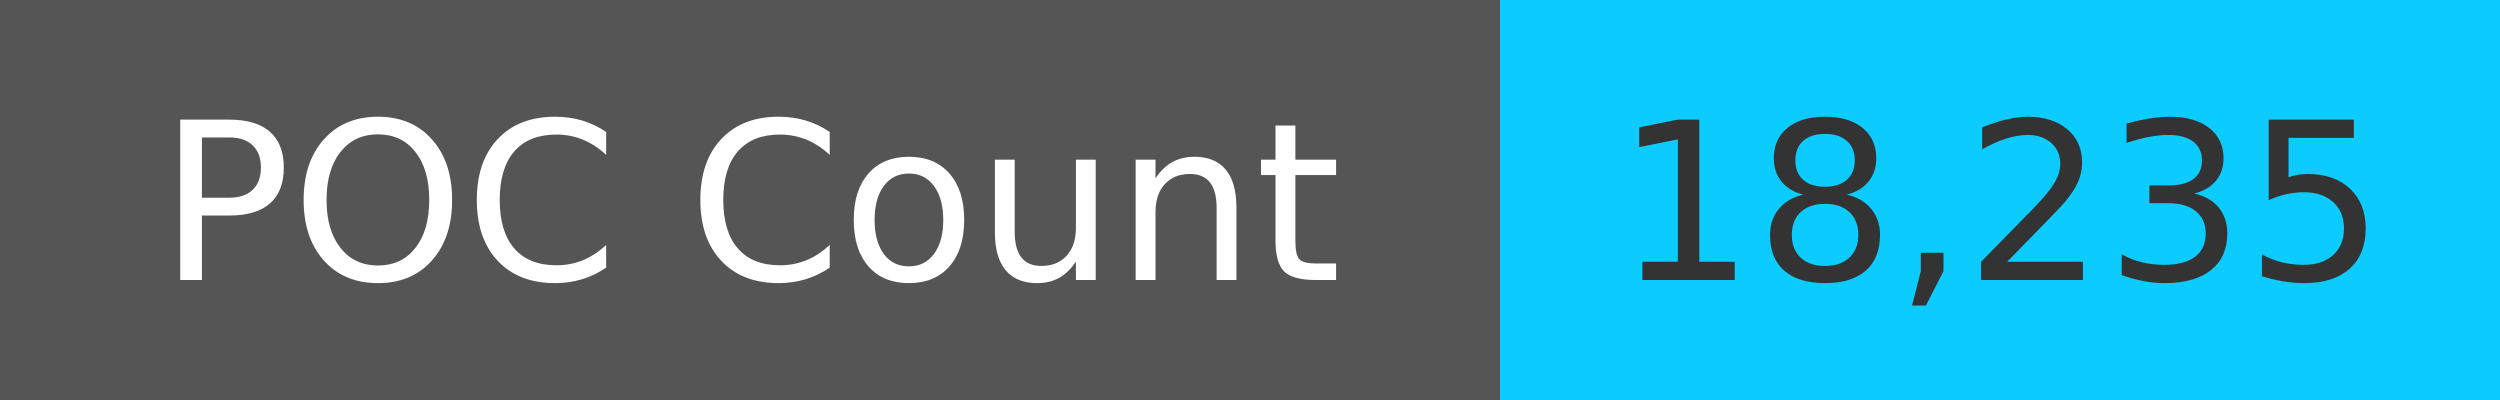
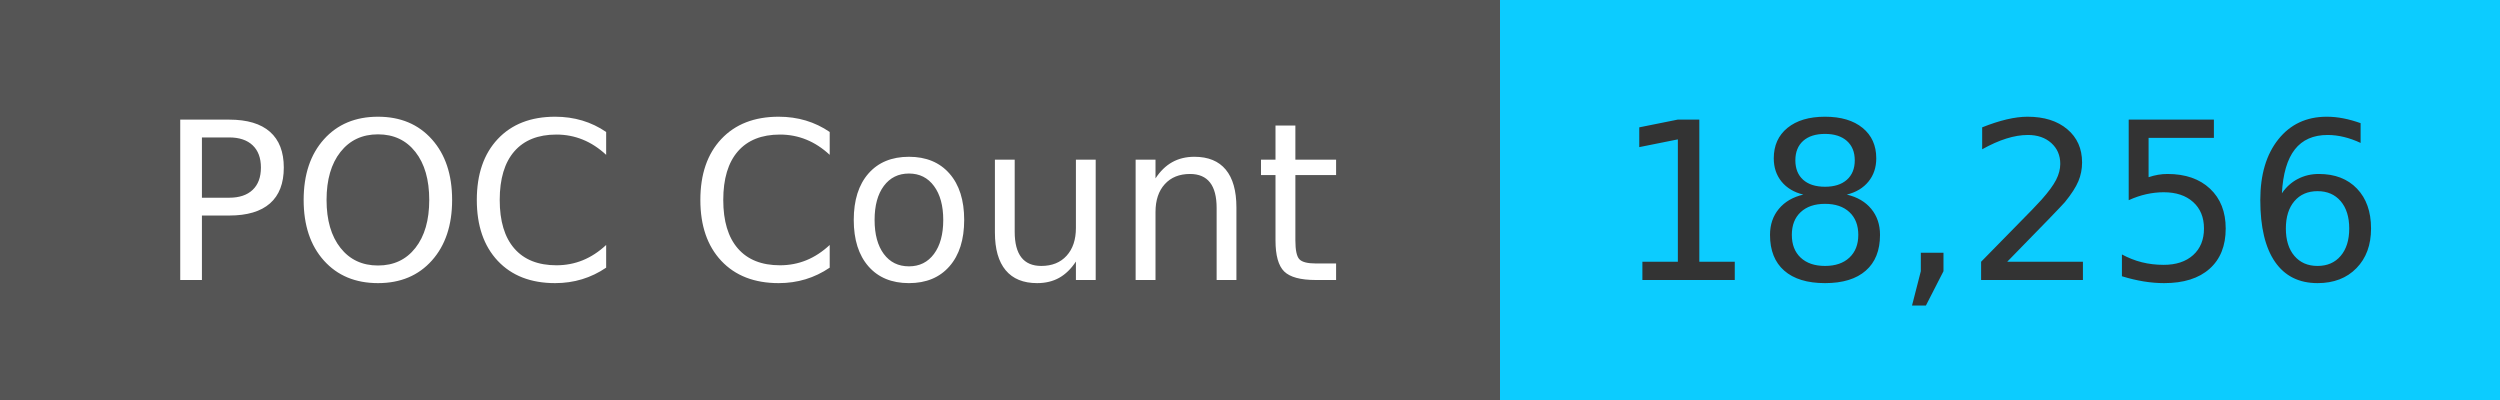
<svg xmlns="http://www.w3.org/2000/svg" width="125" height="20" role="img">
  <linearGradient id="s" x2="0" y2="100%">
    <stop offset="0" stop-color="#bbb" stop-opacity=".1" />
    <stop offset="1" stop-opacity=".1" />
  </linearGradient>
  <g>
    <rect width="75" height="20" fill="#555" />
    <rect x="75" width="267" height="20" fill="#0cccff" />
  </g>
  <g fill="#fff" text-anchor="middle" font-family="Verdana,Geneva,DejaVu Sans,sans-serif" text-rendering="geometricPrecision" font-size="110">
    <text x="375" y="140" transform="scale(.1)" fill="#fff">
            POC Count
        </text>
    <text x="1000" y="140" transform="scale(.1)" fill="#333">
-             18,235
+             18,256
        </text>
  </g>
</svg>
